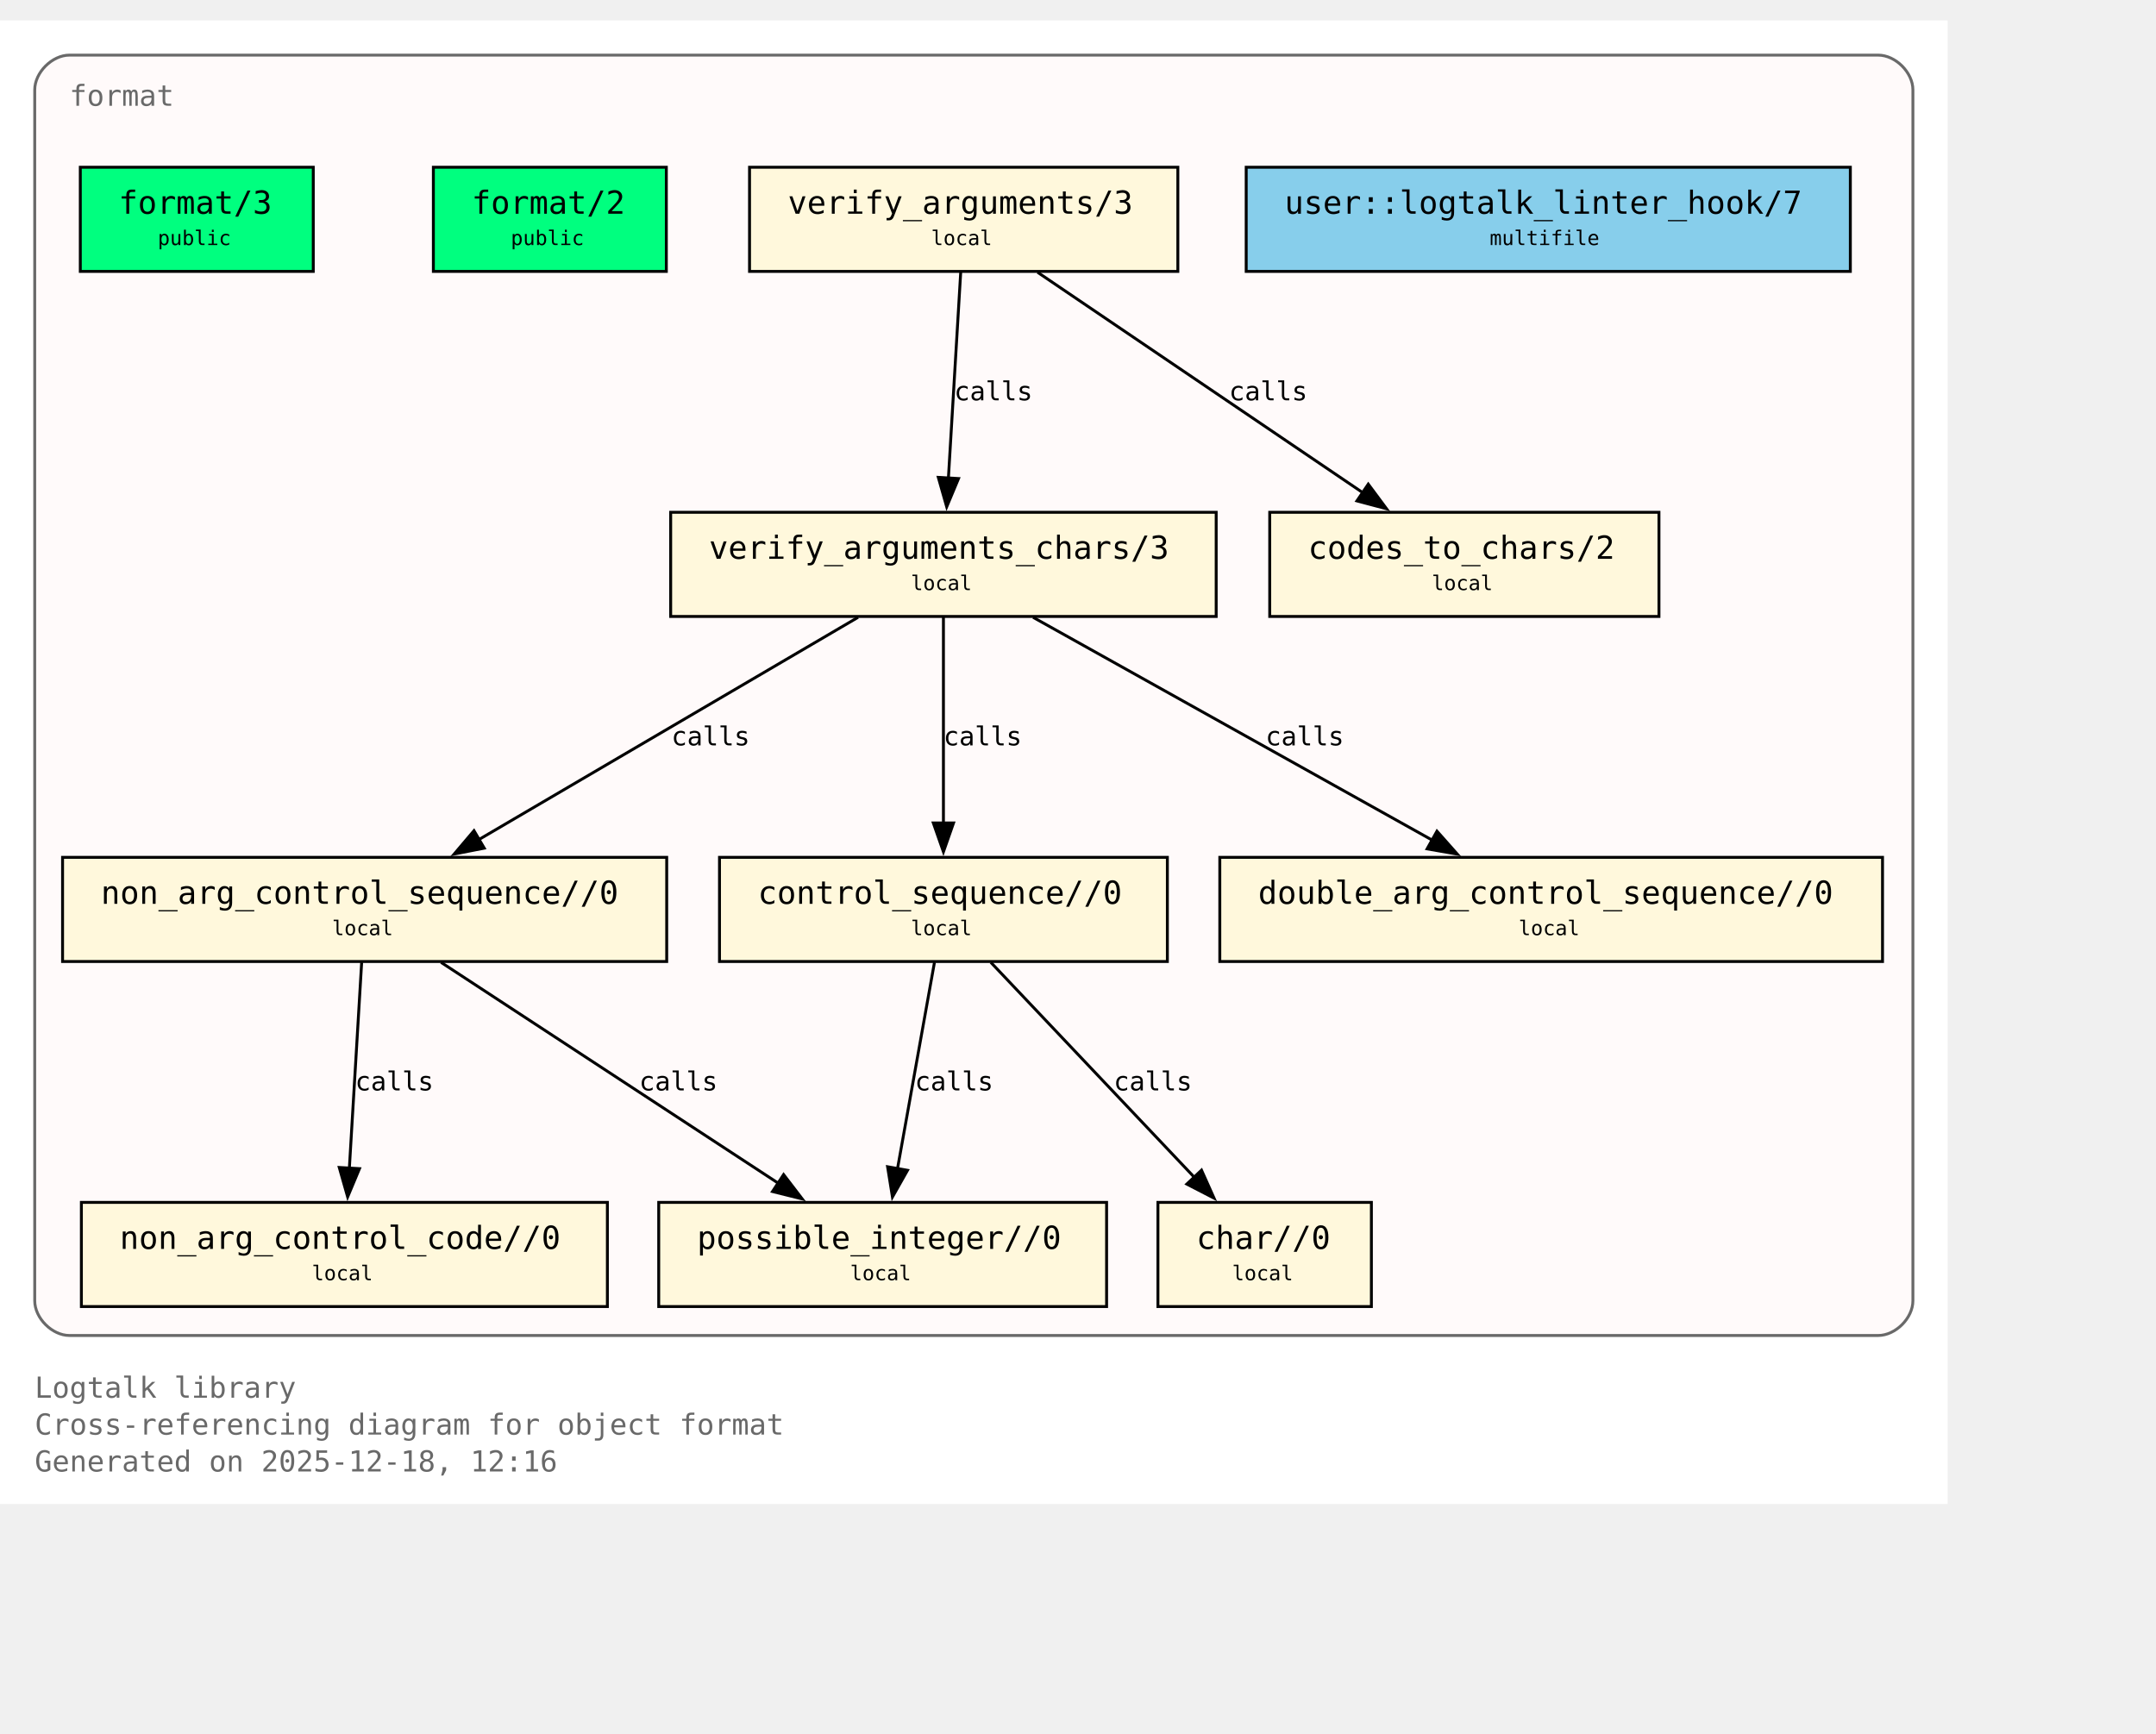
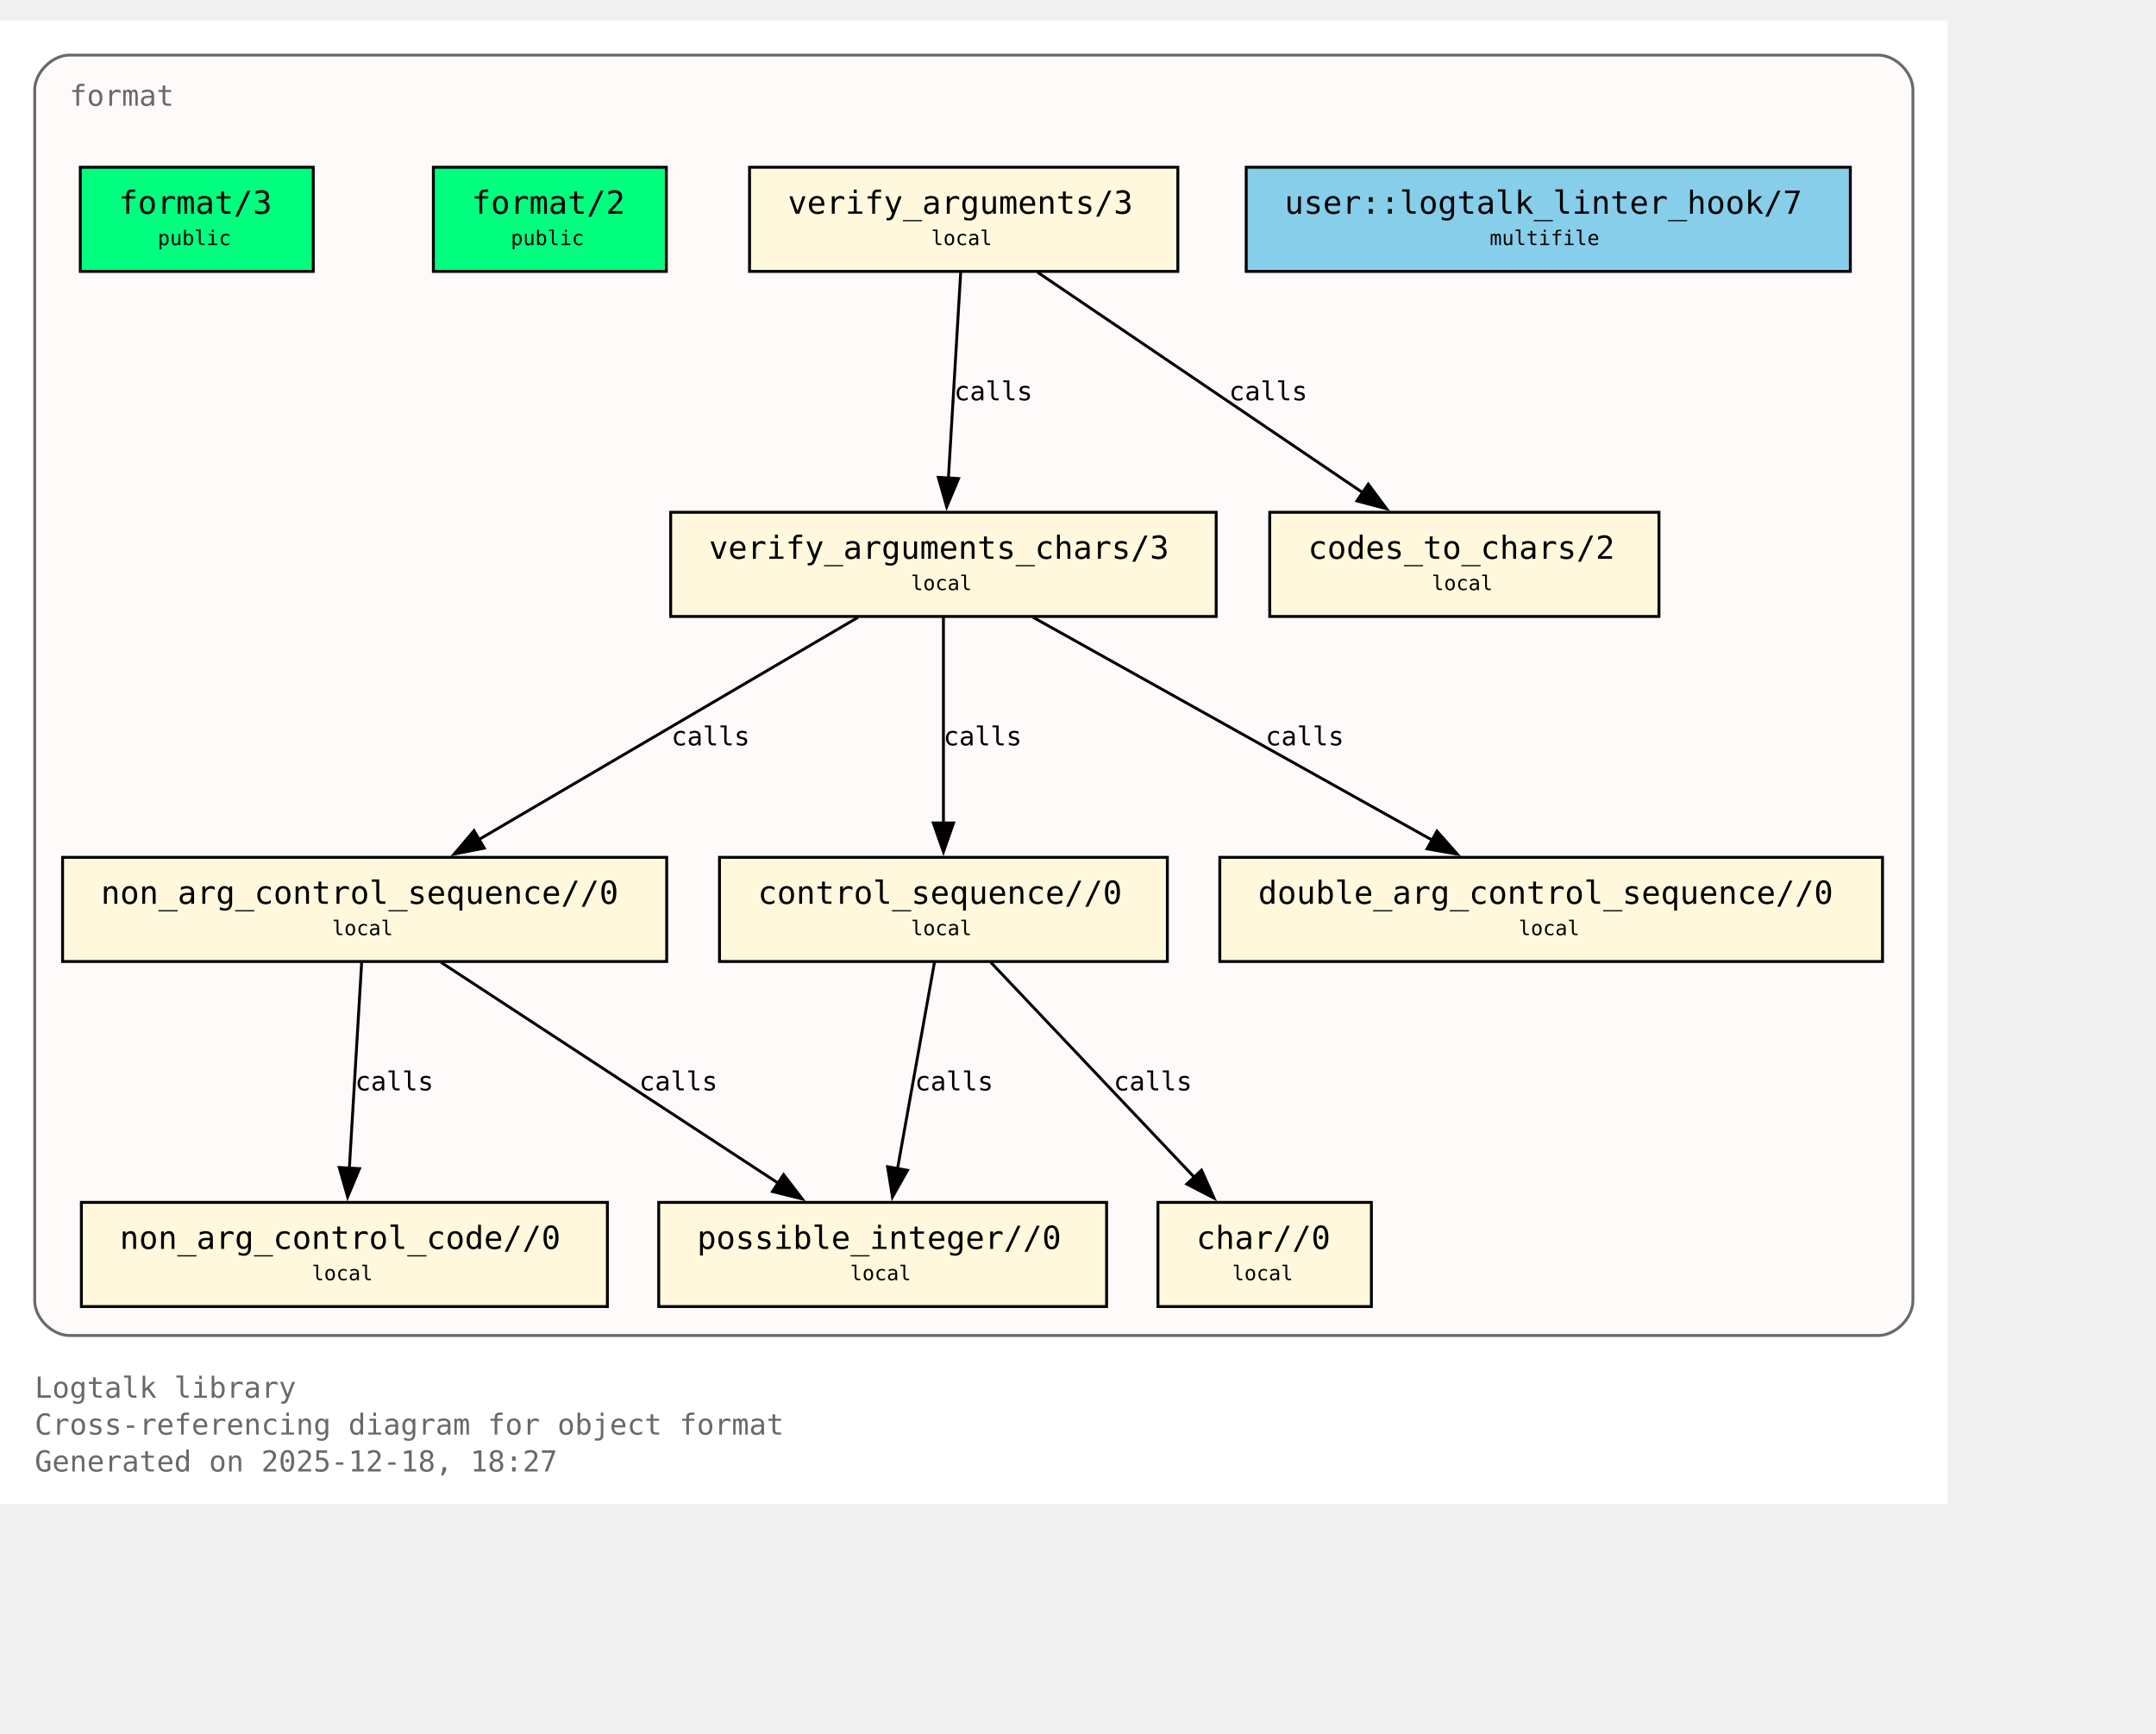
<svg xmlns="http://www.w3.org/2000/svg" xmlns:xlink="http://www.w3.org/1999/xlink" width="817pt" height="657pt" viewBox="72.00 72.00 745.00 585.00">
  <g id="graph0" class="graph" transform="scale(1 1) rotate(0) translate(76 580.75)">
    <polygon fill="white" stroke="none" points="-4,4 -4,-508.75 669,-508.75 669,4 -4,4" />
    <text xml:space="preserve" text-anchor="start" x="8" y="-32.75" font-family="Monospace" font-size="10.00" fill="dimgray">Logtalk library</text>
    <text xml:space="preserve" text-anchor="start" x="8" y="-20" font-family="Monospace" font-size="10.00" fill="dimgray">Cross-referencing diagram for object format</text>
-     <text xml:space="preserve" text-anchor="start" x="8" y="-7.25" font-family="Monospace" font-size="10.00" fill="dimgray">Generated on 2025-12-18, 12:16</text>
+     <text xml:space="preserve" text-anchor="start" x="8" y="-7.25" font-family="Monospace" font-size="10.00" fill="dimgray">Generated on 2025-12-18, 18:27</text>
    <g id="clust1" class="cluster">
      <g id="a_clust1">
        <a xlink:title="format">
          <path fill="snow" stroke="dimgray" d="M20,-54.25C20,-54.25 645,-54.25 645,-54.25 651,-54.25 657,-60.25 657,-66.25 657,-66.25 657,-484.75 657,-484.75 657,-490.75 651,-496.75 645,-496.75 645,-496.75 20,-496.75 20,-496.75 14,-496.75 8,-490.75 8,-484.75 8,-484.75 8,-66.25 8,-66.25 8,-60.25 14,-54.25 20,-54.25" />
          <g id="a_clust1_0">
-             <a xlink:href="https://github.com/LogtalkDotOrg/logtalk3/tree/58eaa72f884b462269f997d95323f0df1d067529/library/format/format.lgt#L22" xlink:title="https://github.com/LogtalkDotOrg/logtalk3/tree/58eaa72f884b462269f997d95323f0df1d067529/library/format/format.lgt#L22">
+             <a xlink:href="https://github.com/LogtalkDotOrg/logtalk3/tree/9890515648962e239f2d3f65105da16de3e1164a/library/format/format.lgt#L22" xlink:title="https://github.com/LogtalkDotOrg/logtalk3/tree/9890515648962e239f2d3f65105da16de3e1164a/library/format/format.lgt#L22">
              <text xml:space="preserve" text-anchor="start" x="20" y="-479.25" font-family="Monospace" font-size="10.00" fill="dimgray">format</text>
            </a>
          </g>
        </a>
      </g>
    </g>
    <g id="node1" class="node">
      <polygon fill="springgreen" stroke="black" points="104.25,-458 23.75,-458 23.75,-422 104.25,-422 104.25,-458" />
      <text xml:space="preserve" text-anchor="start" x="31.75" y="-442.7" font-family="Monospace" font-size="9.00"> </text>
      <g id="a_node1_1">
-         <a xlink:href="https://github.com/LogtalkDotOrg/logtalk3/tree/58eaa72f884b462269f997d95323f0df1d067529/library/format/format.lgt#L31" xlink:title="https://github.com/LogtalkDotOrg/logtalk3/tree/58eaa72f884b462269f997d95323f0df1d067529/library/format/format.lgt#L31">
+         <a xlink:href="https://github.com/LogtalkDotOrg/logtalk3/tree/9890515648962e239f2d3f65105da16de3e1164a/library/format/format.lgt#L31" xlink:title="https://github.com/LogtalkDotOrg/logtalk3/tree/9890515648962e239f2d3f65105da16de3e1164a/library/format/format.lgt#L31">
          <text xml:space="preserve" text-anchor="start" x="37" y="-441.93" font-family="Monospace" font-size="11.00">format/3</text>
        </a>
      </g>
      <text xml:space="preserve" text-anchor="start" x="91" y="-442.7" font-family="Monospace" font-size="9.00"> </text>
      <text xml:space="preserve" text-anchor="start" x="31.75" y="-430.32" font-family="Monospace" font-size="9.00"> </text>
      <text xml:space="preserve" text-anchor="start" x="50.5" y="-431.1" font-family="Monospace" font-size="7.00">public</text>
      <text xml:space="preserve" text-anchor="start" x="91" y="-430.32" font-family="Monospace" font-size="9.00"> </text>
    </g>
    <g id="node2" class="node">
      <polygon fill="springgreen" stroke="black" points="226.25,-458 145.75,-458 145.75,-422 226.25,-422 226.25,-458" />
      <text xml:space="preserve" text-anchor="start" x="153.75" y="-442.7" font-family="Monospace" font-size="9.00"> </text>
      <g id="a_node2_2">
-         <a xlink:href="https://github.com/LogtalkDotOrg/logtalk3/tree/58eaa72f884b462269f997d95323f0df1d067529/library/format/format.lgt#L40" xlink:title="https://github.com/LogtalkDotOrg/logtalk3/tree/58eaa72f884b462269f997d95323f0df1d067529/library/format/format.lgt#L40">
+         <a xlink:href="https://github.com/LogtalkDotOrg/logtalk3/tree/9890515648962e239f2d3f65105da16de3e1164a/library/format/format.lgt#L40" xlink:title="https://github.com/LogtalkDotOrg/logtalk3/tree/9890515648962e239f2d3f65105da16de3e1164a/library/format/format.lgt#L40">
          <text xml:space="preserve" text-anchor="start" x="159" y="-441.93" font-family="Monospace" font-size="11.00">format/2</text>
        </a>
      </g>
      <text xml:space="preserve" text-anchor="start" x="213" y="-442.7" font-family="Monospace" font-size="9.00"> </text>
      <text xml:space="preserve" text-anchor="start" x="153.75" y="-430.32" font-family="Monospace" font-size="9.00"> </text>
      <text xml:space="preserve" text-anchor="start" x="172.5" y="-431.1" font-family="Monospace" font-size="7.00">public</text>
      <text xml:space="preserve" text-anchor="start" x="213" y="-430.32" font-family="Monospace" font-size="9.00"> </text>
    </g>
    <g id="node3" class="node">
      <polygon fill="cornsilk" stroke="black" points="403,-458 255,-458 255,-422 403,-422 403,-458" />
      <text xml:space="preserve" text-anchor="start" x="263" y="-442.7" font-family="Monospace" font-size="9.00"> </text>
      <g id="a_node3_3">
-         <a xlink:href="https://github.com/LogtalkDotOrg/logtalk3/tree/58eaa72f884b462269f997d95323f0df1d067529/library/format/format.lgt#L123" xlink:title="https://github.com/LogtalkDotOrg/logtalk3/tree/58eaa72f884b462269f997d95323f0df1d067529/library/format/format.lgt#L123">
+         <a xlink:href="https://github.com/LogtalkDotOrg/logtalk3/tree/9890515648962e239f2d3f65105da16de3e1164a/library/format/format.lgt#L123" xlink:title="https://github.com/LogtalkDotOrg/logtalk3/tree/9890515648962e239f2d3f65105da16de3e1164a/library/format/format.lgt#L123">
          <text xml:space="preserve" text-anchor="start" x="268.25" y="-441.93" font-family="Monospace" font-size="11.00">verify_arguments/3</text>
        </a>
      </g>
      <text xml:space="preserve" text-anchor="start" x="389.75" y="-442.7" font-family="Monospace" font-size="9.00"> </text>
      <text xml:space="preserve" text-anchor="start" x="263" y="-430.32" font-family="Monospace" font-size="9.00"> </text>
      <text xml:space="preserve" text-anchor="start" x="317.75" y="-431.1" font-family="Monospace" font-size="7.00">local</text>
      <text xml:space="preserve" text-anchor="start" x="389.75" y="-430.32" font-family="Monospace" font-size="9.00"> </text>
    </g>
    <g id="node4" class="node">
      <polygon fill="cornsilk" stroke="black" points="416.25,-338.75 227.75,-338.75 227.75,-302.75 416.25,-302.75 416.25,-338.75" />
      <text xml:space="preserve" text-anchor="start" x="235.75" y="-323.45" font-family="Monospace" font-size="9.00"> </text>
      <g id="a_node4_4">
-         <a xlink:href="https://github.com/LogtalkDotOrg/logtalk3/tree/58eaa72f884b462269f997d95323f0df1d067529/library/format/format.lgt#L140" xlink:title="https://github.com/LogtalkDotOrg/logtalk3/tree/58eaa72f884b462269f997d95323f0df1d067529/library/format/format.lgt#L140">
+         <a xlink:href="https://github.com/LogtalkDotOrg/logtalk3/tree/9890515648962e239f2d3f65105da16de3e1164a/library/format/format.lgt#L140" xlink:title="https://github.com/LogtalkDotOrg/logtalk3/tree/9890515648962e239f2d3f65105da16de3e1164a/library/format/format.lgt#L140">
          <text xml:space="preserve" text-anchor="start" x="241" y="-322.68" font-family="Monospace" font-size="11.00">verify_arguments_chars/3</text>
        </a>
      </g>
      <text xml:space="preserve" text-anchor="start" x="403" y="-323.45" font-family="Monospace" font-size="9.00"> </text>
      <text xml:space="preserve" text-anchor="start" x="235.75" y="-311.07" font-family="Monospace" font-size="9.00"> </text>
      <text xml:space="preserve" text-anchor="start" x="310.75" y="-311.85" font-family="Monospace" font-size="7.00">local</text>
      <text xml:space="preserve" text-anchor="start" x="403" y="-311.07" font-family="Monospace" font-size="9.00"> </text>
    </g>
    <g id="edge1" class="edge">
      <g id="a_edge1">
-         <a xlink:href="https://github.com/LogtalkDotOrg/logtalk3/tree/58eaa72f884b462269f997d95323f0df1d067529/library/format/format.lgt#L127" xlink:title="calls">
+         <a xlink:href="https://github.com/LogtalkDotOrg/logtalk3/tree/9890515648962e239f2d3f65105da16de3e1164a/library/format/format.lgt#L127" xlink:title="calls">
          <path fill="none" stroke="black" d="M327.97,-421.7C326.85,-403 325.05,-372.87 323.72,-350.58" />
          <polygon fill="black" stroke="black" points="327.22,-350.41 323.13,-340.63 320.23,-350.82 327.22,-350.41" />
        </a>
      </g>
      <g id="a_edge1-label">
-         <a xlink:href="https://github.com/LogtalkDotOrg/logtalk3/tree/58eaa72f884b462269f997d95323f0df1d067529/library/format/format.lgt#L127" xlink:title="https://github.com/LogtalkDotOrg/logtalk3/tree/58eaa72f884b462269f997d95323f0df1d067529/library/format/format.lgt#L127">
+         <a xlink:href="https://github.com/LogtalkDotOrg/logtalk3/tree/9890515648962e239f2d3f65105da16de3e1164a/library/format/format.lgt#L127" xlink:title="https://github.com/LogtalkDotOrg/logtalk3/tree/9890515648962e239f2d3f65105da16de3e1164a/library/format/format.lgt#L127">
          <text xml:space="preserve" text-anchor="start" x="325.71" y="-377.45" font-family="Monospace" font-size="9.00">calls</text>
        </a>
      </g>
    </g>
    <g id="node11" class="node">
      <polygon fill="cornsilk" stroke="black" points="569.25,-338.75 434.75,-338.75 434.75,-302.75 569.25,-302.75 569.25,-338.75" />
      <text xml:space="preserve" text-anchor="start" x="442.75" y="-323.45" font-family="Monospace" font-size="9.00"> </text>
      <g id="a_node11_5">
-         <a xlink:href="https://github.com/LogtalkDotOrg/logtalk3/tree/58eaa72f884b462269f997d95323f0df1d067529/library/format/format.lgt#L193" xlink:title="https://github.com/LogtalkDotOrg/logtalk3/tree/58eaa72f884b462269f997d95323f0df1d067529/library/format/format.lgt#L193">
+         <a xlink:href="https://github.com/LogtalkDotOrg/logtalk3/tree/9890515648962e239f2d3f65105da16de3e1164a/library/format/format.lgt#L193" xlink:title="https://github.com/LogtalkDotOrg/logtalk3/tree/9890515648962e239f2d3f65105da16de3e1164a/library/format/format.lgt#L193">
          <text xml:space="preserve" text-anchor="start" x="448" y="-322.68" font-family="Monospace" font-size="11.00">codes_to_chars/2</text>
        </a>
      </g>
      <text xml:space="preserve" text-anchor="start" x="556" y="-323.45" font-family="Monospace" font-size="9.00"> </text>
      <text xml:space="preserve" text-anchor="start" x="442.75" y="-311.07" font-family="Monospace" font-size="9.00"> </text>
      <text xml:space="preserve" text-anchor="start" x="490.75" y="-311.85" font-family="Monospace" font-size="7.00">local</text>
      <text xml:space="preserve" text-anchor="start" x="556" y="-311.07" font-family="Monospace" font-size="9.00"> </text>
    </g>
    <g id="edge2" class="edge">
      <g id="a_edge2">
-         <a xlink:href="https://github.com/LogtalkDotOrg/logtalk3/tree/58eaa72f884b462269f997d95323f0df1d067529/library/format/format.lgt#L127" xlink:title="calls">
+         <a xlink:href="https://github.com/LogtalkDotOrg/logtalk3/tree/9890515648962e239f2d3f65105da16de3e1164a/library/format/format.lgt#L127" xlink:title="calls">
          <path fill="none" stroke="black" d="M354.53,-421.7C384.3,-401.52 433.67,-368.06 467,-345.47" />
          <polygon fill="black" stroke="black" points="468.8,-348.48 475.12,-339.97 464.87,-342.68 468.8,-348.48" />
        </a>
      </g>
      <g id="a_edge2-label">
-         <a xlink:href="https://github.com/LogtalkDotOrg/logtalk3/tree/58eaa72f884b462269f997d95323f0df1d067529/library/format/format.lgt#L127" xlink:title="https://github.com/LogtalkDotOrg/logtalk3/tree/58eaa72f884b462269f997d95323f0df1d067529/library/format/format.lgt#L127">
+         <a xlink:href="https://github.com/LogtalkDotOrg/logtalk3/tree/9890515648962e239f2d3f65105da16de3e1164a/library/format/format.lgt#L127" xlink:title="https://github.com/LogtalkDotOrg/logtalk3/tree/9890515648962e239f2d3f65105da16de3e1164a/library/format/format.lgt#L127">
          <text xml:space="preserve" text-anchor="start" x="420.69" y="-377.45" font-family="Monospace" font-size="9.00">calls</text>
        </a>
      </g>
    </g>
    <g id="node5" class="node">
      <polygon fill="cornsilk" stroke="black" points="226.38,-219.5 17.62,-219.5 17.62,-183.5 226.38,-183.5 226.38,-219.5" />
      <text xml:space="preserve" text-anchor="start" x="25.62" y="-204.2" font-family="Monospace" font-size="9.00"> </text>
      <g id="a_node5_6">
-         <a xlink:href="https://github.com/LogtalkDotOrg/logtalk3/tree/58eaa72f884b462269f997d95323f0df1d067529/library/format/format.lgt#L163" xlink:title="https://github.com/LogtalkDotOrg/logtalk3/tree/58eaa72f884b462269f997d95323f0df1d067529/library/format/format.lgt#L163">
+         <a xlink:href="https://github.com/LogtalkDotOrg/logtalk3/tree/9890515648962e239f2d3f65105da16de3e1164a/library/format/format.lgt#L163" xlink:title="https://github.com/LogtalkDotOrg/logtalk3/tree/9890515648962e239f2d3f65105da16de3e1164a/library/format/format.lgt#L163">
          <text xml:space="preserve" text-anchor="start" x="30.88" y="-203.43" font-family="Monospace" font-size="11.00">non_arg_control_sequence//0</text>
        </a>
      </g>
      <text xml:space="preserve" text-anchor="start" x="213.12" y="-204.2" font-family="Monospace" font-size="9.00"> </text>
      <text xml:space="preserve" text-anchor="start" x="25.62" y="-191.82" font-family="Monospace" font-size="9.00"> </text>
      <text xml:space="preserve" text-anchor="start" x="110.75" y="-192.6" font-family="Monospace" font-size="7.00">local</text>
      <text xml:space="preserve" text-anchor="start" x="213.12" y="-191.82" font-family="Monospace" font-size="9.00"> </text>
    </g>
    <g id="edge3" class="edge">
      <g id="a_edge3">
-         <a xlink:href="https://github.com/LogtalkDotOrg/logtalk3/tree/58eaa72f884b462269f997d95323f0df1d067529/library/format/format.lgt#L142" xlink:title="calls">
+         <a xlink:href="https://github.com/LogtalkDotOrg/logtalk3/tree/9890515648962e239f2d3f65105da16de3e1164a/library/format/format.lgt#L142" xlink:title="calls">
          <path fill="none" stroke="black" d="M292.49,-302.45C257.78,-282.1 200.01,-248.23 161.47,-225.64" />
          <polygon fill="black" stroke="black" points="163.33,-222.68 152.94,-220.64 159.79,-228.71 163.33,-222.68" />
        </a>
      </g>
      <g id="a_edge3-label">
-         <a xlink:href="https://github.com/LogtalkDotOrg/logtalk3/tree/58eaa72f884b462269f997d95323f0df1d067529/library/format/format.lgt#L142" xlink:title="https://github.com/LogtalkDotOrg/logtalk3/tree/58eaa72f884b462269f997d95323f0df1d067529/library/format/format.lgt#L142">
+         <a xlink:href="https://github.com/LogtalkDotOrg/logtalk3/tree/9890515648962e239f2d3f65105da16de3e1164a/library/format/format.lgt#L142" xlink:title="https://github.com/LogtalkDotOrg/logtalk3/tree/9890515648962e239f2d3f65105da16de3e1164a/library/format/format.lgt#L142">
          <text xml:space="preserve" text-anchor="start" x="228" y="-258.2" font-family="Monospace" font-size="9.00">calls</text>
        </a>
      </g>
    </g>
    <g id="node7" class="node">
      <polygon fill="cornsilk" stroke="black" points="399.38,-219.5 244.62,-219.5 244.62,-183.5 399.38,-183.5 399.38,-219.5" />
      <text xml:space="preserve" text-anchor="start" x="252.62" y="-204.2" font-family="Monospace" font-size="9.00"> </text>
      <g id="a_node7_7">
-         <a xlink:href="https://github.com/LogtalkDotOrg/logtalk3/tree/58eaa72f884b462269f997d95323f0df1d067529/library/format/format.lgt#L179" xlink:title="https://github.com/LogtalkDotOrg/logtalk3/tree/58eaa72f884b462269f997d95323f0df1d067529/library/format/format.lgt#L179">
+         <a xlink:href="https://github.com/LogtalkDotOrg/logtalk3/tree/9890515648962e239f2d3f65105da16de3e1164a/library/format/format.lgt#L179" xlink:title="https://github.com/LogtalkDotOrg/logtalk3/tree/9890515648962e239f2d3f65105da16de3e1164a/library/format/format.lgt#L179">
          <text xml:space="preserve" text-anchor="start" x="257.88" y="-203.43" font-family="Monospace" font-size="11.00">control_sequence//0</text>
        </a>
      </g>
      <text xml:space="preserve" text-anchor="start" x="386.12" y="-204.2" font-family="Monospace" font-size="9.00"> </text>
      <text xml:space="preserve" text-anchor="start" x="252.62" y="-191.82" font-family="Monospace" font-size="9.00"> </text>
      <text xml:space="preserve" text-anchor="start" x="310.75" y="-192.6" font-family="Monospace" font-size="7.00">local</text>
      <text xml:space="preserve" text-anchor="start" x="386.12" y="-191.82" font-family="Monospace" font-size="9.00"> </text>
    </g>
    <g id="edge5" class="edge">
      <g id="a_edge5">
-         <a xlink:href="https://github.com/LogtalkDotOrg/logtalk3/tree/58eaa72f884b462269f997d95323f0df1d067529/library/format/format.lgt#L149" xlink:title="calls">
+         <a xlink:href="https://github.com/LogtalkDotOrg/logtalk3/tree/9890515648962e239f2d3f65105da16de3e1164a/library/format/format.lgt#L149" xlink:title="calls">
          <path fill="none" stroke="black" d="M322,-302.45C322,-283.75 322,-253.62 322,-231.33" />
          <polygon fill="black" stroke="black" points="325.5,-231.39 322,-221.39 318.5,-231.39 325.5,-231.39" />
        </a>
      </g>
      <g id="a_edge5-label">
-         <a xlink:href="https://github.com/LogtalkDotOrg/logtalk3/tree/58eaa72f884b462269f997d95323f0df1d067529/library/format/format.lgt#L149" xlink:title="https://github.com/LogtalkDotOrg/logtalk3/tree/58eaa72f884b462269f997d95323f0df1d067529/library/format/format.lgt#L149">
+         <a xlink:href="https://github.com/LogtalkDotOrg/logtalk3/tree/9890515648962e239f2d3f65105da16de3e1164a/library/format/format.lgt#L149" xlink:title="https://github.com/LogtalkDotOrg/logtalk3/tree/9890515648962e239f2d3f65105da16de3e1164a/library/format/format.lgt#L149">
          <text xml:space="preserve" text-anchor="start" x="322" y="-258.2" font-family="Monospace" font-size="9.00">calls</text>
        </a>
      </g>
    </g>
    <g id="node10" class="node">
      <polygon fill="cornsilk" stroke="black" points="646.5,-219.5 417.5,-219.5 417.5,-183.5 646.5,-183.5 646.5,-219.5" />
      <text xml:space="preserve" text-anchor="start" x="425.5" y="-204.2" font-family="Monospace" font-size="9.00"> </text>
      <g id="a_node10_8">
-         <a xlink:href="https://github.com/LogtalkDotOrg/logtalk3/tree/58eaa72f884b462269f997d95323f0df1d067529/library/format/format.lgt#L190" xlink:title="https://github.com/LogtalkDotOrg/logtalk3/tree/58eaa72f884b462269f997d95323f0df1d067529/library/format/format.lgt#L190">
+         <a xlink:href="https://github.com/LogtalkDotOrg/logtalk3/tree/9890515648962e239f2d3f65105da16de3e1164a/library/format/format.lgt#L190" xlink:title="https://github.com/LogtalkDotOrg/logtalk3/tree/9890515648962e239f2d3f65105da16de3e1164a/library/format/format.lgt#L190">
          <text xml:space="preserve" text-anchor="start" x="430.75" y="-203.43" font-family="Monospace" font-size="11.00">double_arg_control_sequence//0</text>
        </a>
      </g>
      <text xml:space="preserve" text-anchor="start" x="633.25" y="-204.2" font-family="Monospace" font-size="9.00"> </text>
      <text xml:space="preserve" text-anchor="start" x="425.5" y="-191.82" font-family="Monospace" font-size="9.00"> </text>
      <text xml:space="preserve" text-anchor="start" x="520.75" y="-192.6" font-family="Monospace" font-size="7.00">local</text>
      <text xml:space="preserve" text-anchor="start" x="633.25" y="-191.82" font-family="Monospace" font-size="9.00"> </text>
    </g>
    <g id="edge4" class="edge">
      <g id="a_edge4">
-         <a xlink:href="https://github.com/LogtalkDotOrg/logtalk3/tree/58eaa72f884b462269f997d95323f0df1d067529/library/format/format.lgt#L146" xlink:title="calls">
+         <a xlink:href="https://github.com/LogtalkDotOrg/logtalk3/tree/9890515648962e239f2d3f65105da16de3e1164a/library/format/format.lgt#L146" xlink:title="calls">
          <path fill="none" stroke="black" d="M352.99,-302.45C389.59,-282.01 450.6,-247.95 491.07,-225.35" />
          <polygon fill="black" stroke="black" points="492.54,-228.54 499.57,-220.61 489.13,-222.43 492.54,-228.54" />
        </a>
      </g>
      <g id="a_edge4-label">
-         <a xlink:href="https://github.com/LogtalkDotOrg/logtalk3/tree/58eaa72f884b462269f997d95323f0df1d067529/library/format/format.lgt#L146" xlink:title="https://github.com/LogtalkDotOrg/logtalk3/tree/58eaa72f884b462269f997d95323f0df1d067529/library/format/format.lgt#L146">
+         <a xlink:href="https://github.com/LogtalkDotOrg/logtalk3/tree/9890515648962e239f2d3f65105da16de3e1164a/library/format/format.lgt#L146" xlink:title="https://github.com/LogtalkDotOrg/logtalk3/tree/9890515648962e239f2d3f65105da16de3e1164a/library/format/format.lgt#L146">
          <text xml:space="preserve" text-anchor="start" x="433.3" y="-258.2" font-family="Monospace" font-size="9.00">calls</text>
        </a>
      </g>
    </g>
    <g id="node6" class="node">
      <polygon fill="cornsilk" stroke="black" points="205.88,-100.25 24.12,-100.25 24.12,-64.25 205.88,-64.25 205.88,-100.25" />
      <text xml:space="preserve" text-anchor="start" x="32.12" y="-84.95" font-family="Monospace" font-size="9.00"> </text>
      <g id="a_node6_9">
-         <a xlink:href="https://github.com/LogtalkDotOrg/logtalk3/tree/58eaa72f884b462269f997d95323f0df1d067529/library/format/format.lgt#L170" xlink:title="https://github.com/LogtalkDotOrg/logtalk3/tree/58eaa72f884b462269f997d95323f0df1d067529/library/format/format.lgt#L170">
+         <a xlink:href="https://github.com/LogtalkDotOrg/logtalk3/tree/9890515648962e239f2d3f65105da16de3e1164a/library/format/format.lgt#L170" xlink:title="https://github.com/LogtalkDotOrg/logtalk3/tree/9890515648962e239f2d3f65105da16de3e1164a/library/format/format.lgt#L170">
          <text xml:space="preserve" text-anchor="start" x="37.38" y="-84.17" font-family="Monospace" font-size="11.00">non_arg_control_code//0</text>
        </a>
      </g>
      <text xml:space="preserve" text-anchor="start" x="192.62" y="-84.95" font-family="Monospace" font-size="9.00"> </text>
      <text xml:space="preserve" text-anchor="start" x="32.12" y="-72.58" font-family="Monospace" font-size="9.00"> </text>
      <text xml:space="preserve" text-anchor="start" x="103.75" y="-73.35" font-family="Monospace" font-size="7.00">local</text>
      <text xml:space="preserve" text-anchor="start" x="192.62" y="-72.58" font-family="Monospace" font-size="9.00"> </text>
    </g>
    <g id="edge7" class="edge">
      <g id="a_edge7">
-         <a xlink:href="https://github.com/LogtalkDotOrg/logtalk3/tree/58eaa72f884b462269f997d95323f0df1d067529/library/format/format.lgt#L167" xlink:title="calls">
+         <a xlink:href="https://github.com/LogtalkDotOrg/logtalk3/tree/9890515648962e239f2d3f65105da16de3e1164a/library/format/format.lgt#L167" xlink:title="calls">
          <path fill="none" stroke="black" d="M120.97,-183.2C119.85,-164.5 118.05,-134.37 116.72,-112.08" />
          <polygon fill="black" stroke="black" points="120.22,-111.91 116.13,-102.13 113.23,-112.32 120.22,-111.91" />
        </a>
      </g>
      <g id="a_edge7-label">
-         <a xlink:href="https://github.com/LogtalkDotOrg/logtalk3/tree/58eaa72f884b462269f997d95323f0df1d067529/library/format/format.lgt#L167" xlink:title="https://github.com/LogtalkDotOrg/logtalk3/tree/58eaa72f884b462269f997d95323f0df1d067529/library/format/format.lgt#L167">
+         <a xlink:href="https://github.com/LogtalkDotOrg/logtalk3/tree/9890515648962e239f2d3f65105da16de3e1164a/library/format/format.lgt#L167" xlink:title="https://github.com/LogtalkDotOrg/logtalk3/tree/9890515648962e239f2d3f65105da16de3e1164a/library/format/format.lgt#L167">
          <text xml:space="preserve" text-anchor="start" x="118.71" y="-138.95" font-family="Monospace" font-size="9.00">calls</text>
        </a>
      </g>
    </g>
    <g id="node8" class="node">
      <polygon fill="cornsilk" stroke="black" points="378.38,-100.25 223.62,-100.25 223.62,-64.25 378.38,-64.25 378.38,-100.25" />
      <text xml:space="preserve" text-anchor="start" x="231.62" y="-84.95" font-family="Monospace" font-size="9.00"> </text>
      <g id="a_node8_10">
-         <a xlink:href="https://github.com/LogtalkDotOrg/logtalk3/tree/58eaa72f884b462269f997d95323f0df1d067529/library/format/format.lgt#L182" xlink:title="https://github.com/LogtalkDotOrg/logtalk3/tree/58eaa72f884b462269f997d95323f0df1d067529/library/format/format.lgt#L182">
+         <a xlink:href="https://github.com/LogtalkDotOrg/logtalk3/tree/9890515648962e239f2d3f65105da16de3e1164a/library/format/format.lgt#L182" xlink:title="https://github.com/LogtalkDotOrg/logtalk3/tree/9890515648962e239f2d3f65105da16de3e1164a/library/format/format.lgt#L182">
          <text xml:space="preserve" text-anchor="start" x="236.88" y="-84.17" font-family="Monospace" font-size="11.00">possible_integer//0</text>
        </a>
      </g>
      <text xml:space="preserve" text-anchor="start" x="365.12" y="-84.95" font-family="Monospace" font-size="9.00"> </text>
      <text xml:space="preserve" text-anchor="start" x="231.62" y="-72.58" font-family="Monospace" font-size="9.00"> </text>
      <text xml:space="preserve" text-anchor="start" x="289.75" y="-73.35" font-family="Monospace" font-size="7.00">local</text>
      <text xml:space="preserve" text-anchor="start" x="365.12" y="-72.58" font-family="Monospace" font-size="9.00"> </text>
    </g>
    <g id="edge6" class="edge">
      <g id="a_edge6">
-         <a xlink:href="https://github.com/LogtalkDotOrg/logtalk3/tree/58eaa72f884b462269f997d95323f0df1d067529/library/format/format.lgt#L167" xlink:title="calls">
+         <a xlink:href="https://github.com/LogtalkDotOrg/logtalk3/tree/9890515648962e239f2d3f65105da16de3e1164a/library/format/format.lgt#L167" xlink:title="calls">
          <path fill="none" stroke="black" d="M148.41,-183.2C179.35,-162.94 230.74,-129.27 265.23,-106.68" />
          <polygon fill="black" stroke="black" points="266.77,-109.86 273.21,-101.45 262.93,-104 266.77,-109.86" />
        </a>
      </g>
      <g id="a_edge6-label">
-         <a xlink:href="https://github.com/LogtalkDotOrg/logtalk3/tree/58eaa72f884b462269f997d95323f0df1d067529/library/format/format.lgt#L167" xlink:title="https://github.com/LogtalkDotOrg/logtalk3/tree/58eaa72f884b462269f997d95323f0df1d067529/library/format/format.lgt#L167">
+         <a xlink:href="https://github.com/LogtalkDotOrg/logtalk3/tree/9890515648962e239f2d3f65105da16de3e1164a/library/format/format.lgt#L167" xlink:title="https://github.com/LogtalkDotOrg/logtalk3/tree/9890515648962e239f2d3f65105da16de3e1164a/library/format/format.lgt#L167">
          <text xml:space="preserve" text-anchor="start" x="216.87" y="-138.95" font-family="Monospace" font-size="9.00">calls</text>
        </a>
      </g>
    </g>
    <g id="edge8" class="edge">
      <g id="a_edge8">
-         <a xlink:href="https://github.com/LogtalkDotOrg/logtalk3/tree/58eaa72f884b462269f997d95323f0df1d067529/library/format/format.lgt#L179" xlink:title="calls">
+         <a xlink:href="https://github.com/LogtalkDotOrg/logtalk3/tree/9890515648962e239f2d3f65105da16de3e1164a/library/format/format.lgt#L179" xlink:title="calls">
          <path fill="none" stroke="black" d="M318.9,-183.2C315.54,-164.41 310.11,-134.09 306.11,-111.77" />
          <polygon fill="black" stroke="black" points="309.59,-111.34 304.38,-102.11 302.7,-112.57 309.59,-111.34" />
        </a>
      </g>
      <g id="a_edge8-label">
-         <a xlink:href="https://github.com/LogtalkDotOrg/logtalk3/tree/58eaa72f884b462269f997d95323f0df1d067529/library/format/format.lgt#L179" xlink:title="https://github.com/LogtalkDotOrg/logtalk3/tree/58eaa72f884b462269f997d95323f0df1d067529/library/format/format.lgt#L179">
+         <a xlink:href="https://github.com/LogtalkDotOrg/logtalk3/tree/9890515648962e239f2d3f65105da16de3e1164a/library/format/format.lgt#L179" xlink:title="https://github.com/LogtalkDotOrg/logtalk3/tree/9890515648962e239f2d3f65105da16de3e1164a/library/format/format.lgt#L179">
          <text xml:space="preserve" text-anchor="start" x="312.13" y="-138.95" font-family="Monospace" font-size="9.00">calls</text>
        </a>
      </g>
    </g>
    <g id="node9" class="node">
      <polygon fill="cornsilk" stroke="black" points="469.88,-100.25 396.12,-100.25 396.12,-64.25 469.88,-64.25 469.88,-100.25" />
      <text xml:space="preserve" text-anchor="start" x="404.12" y="-84.95" font-family="Monospace" font-size="9.00"> </text>
      <g id="a_node9_11">
-         <a xlink:href="https://github.com/LogtalkDotOrg/logtalk3/tree/58eaa72f884b462269f997d95323f0df1d067529/library/format/format.lgt#L187" xlink:title="https://github.com/LogtalkDotOrg/logtalk3/tree/58eaa72f884b462269f997d95323f0df1d067529/library/format/format.lgt#L187">
+         <a xlink:href="https://github.com/LogtalkDotOrg/logtalk3/tree/9890515648962e239f2d3f65105da16de3e1164a/library/format/format.lgt#L187" xlink:title="https://github.com/LogtalkDotOrg/logtalk3/tree/9890515648962e239f2d3f65105da16de3e1164a/library/format/format.lgt#L187">
          <text xml:space="preserve" text-anchor="start" x="409.38" y="-84.17" font-family="Monospace" font-size="11.00">char//0</text>
        </a>
      </g>
      <text xml:space="preserve" text-anchor="start" x="456.62" y="-84.95" font-family="Monospace" font-size="9.00"> </text>
      <text xml:space="preserve" text-anchor="start" x="404.12" y="-72.58" font-family="Monospace" font-size="9.00"> </text>
      <text xml:space="preserve" text-anchor="start" x="421.75" y="-73.35" font-family="Monospace" font-size="7.00">local</text>
      <text xml:space="preserve" text-anchor="start" x="456.62" y="-72.58" font-family="Monospace" font-size="9.00"> </text>
    </g>
    <g id="edge9" class="edge">
      <g id="a_edge9">
-         <a xlink:href="https://github.com/LogtalkDotOrg/logtalk3/tree/58eaa72f884b462269f997d95323f0df1d067529/library/format/format.lgt#L179" xlink:title="calls">
+         <a xlink:href="https://github.com/LogtalkDotOrg/logtalk3/tree/9890515648962e239f2d3f65105da16de3e1164a/library/format/format.lgt#L179" xlink:title="calls">
          <path fill="none" stroke="black" d="M338.38,-183.2C356.99,-163.54 387.54,-131.27 408.87,-108.74" />
          <polygon fill="black" stroke="black" points="411.18,-111.39 415.51,-101.72 406.1,-106.58 411.18,-111.39" />
        </a>
      </g>
      <g id="a_edge9-label">
-         <a xlink:href="https://github.com/LogtalkDotOrg/logtalk3/tree/58eaa72f884b462269f997d95323f0df1d067529/library/format/format.lgt#L179" xlink:title="https://github.com/LogtalkDotOrg/logtalk3/tree/58eaa72f884b462269f997d95323f0df1d067529/library/format/format.lgt#L179">
+         <a xlink:href="https://github.com/LogtalkDotOrg/logtalk3/tree/9890515648962e239f2d3f65105da16de3e1164a/library/format/format.lgt#L179" xlink:title="https://github.com/LogtalkDotOrg/logtalk3/tree/9890515648962e239f2d3f65105da16de3e1164a/library/format/format.lgt#L179">
          <text xml:space="preserve" text-anchor="start" x="380.83" y="-138.95" font-family="Monospace" font-size="9.00">calls</text>
        </a>
      </g>
    </g>
    <g id="node12" class="node">
      <polygon fill="skyblue" stroke="black" points="635.38,-458 426.62,-458 426.62,-422 635.38,-422 635.38,-458" />
      <text xml:space="preserve" text-anchor="start" x="434.62" y="-442.7" font-family="Monospace" font-size="9.00"> </text>
      <g id="a_node12_12">
-         <a xlink:href="https://github.com/LogtalkDotOrg/logtalk3/tree/58eaa72f884b462269f997d95323f0df1d067529/library/format/format.lgt#L110" xlink:title="https://github.com/LogtalkDotOrg/logtalk3/tree/58eaa72f884b462269f997d95323f0df1d067529/library/format/format.lgt#L110">
+         <a xlink:href="https://github.com/LogtalkDotOrg/logtalk3/tree/9890515648962e239f2d3f65105da16de3e1164a/library/format/format.lgt#L110" xlink:title="https://github.com/LogtalkDotOrg/logtalk3/tree/9890515648962e239f2d3f65105da16de3e1164a/library/format/format.lgt#L110">
          <text xml:space="preserve" text-anchor="start" x="439.88" y="-441.93" font-family="Monospace" font-size="11.00">user::logtalk_linter_hook/7</text>
        </a>
      </g>
      <text xml:space="preserve" text-anchor="start" x="622.12" y="-442.7" font-family="Monospace" font-size="9.00"> </text>
      <text xml:space="preserve" text-anchor="start" x="434.62" y="-430.32" font-family="Monospace" font-size="9.00"> </text>
      <text xml:space="preserve" text-anchor="start" x="510.75" y="-431.1" font-family="Monospace" font-size="7.00">multifile</text>
      <text xml:space="preserve" text-anchor="start" x="622.12" y="-430.32" font-family="Monospace" font-size="9.00"> </text>
    </g>
  </g>
</svg>
